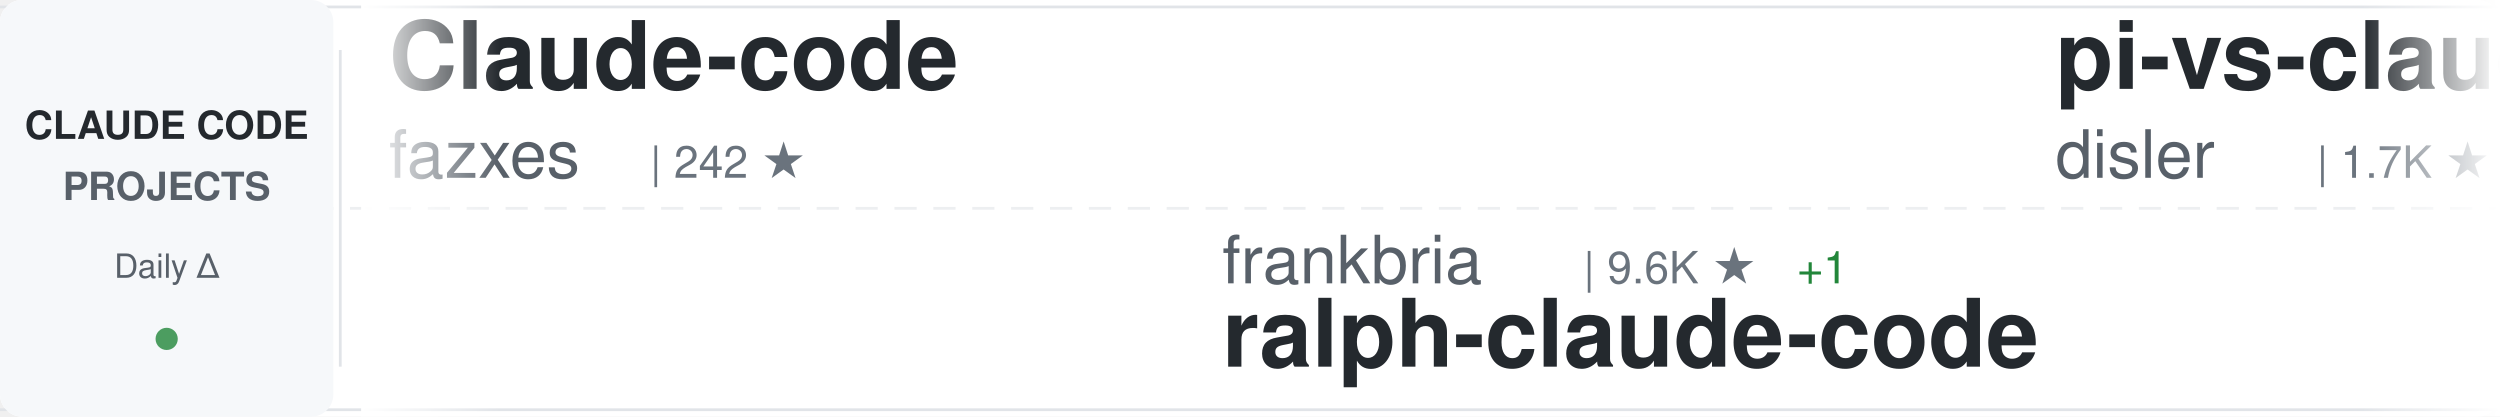
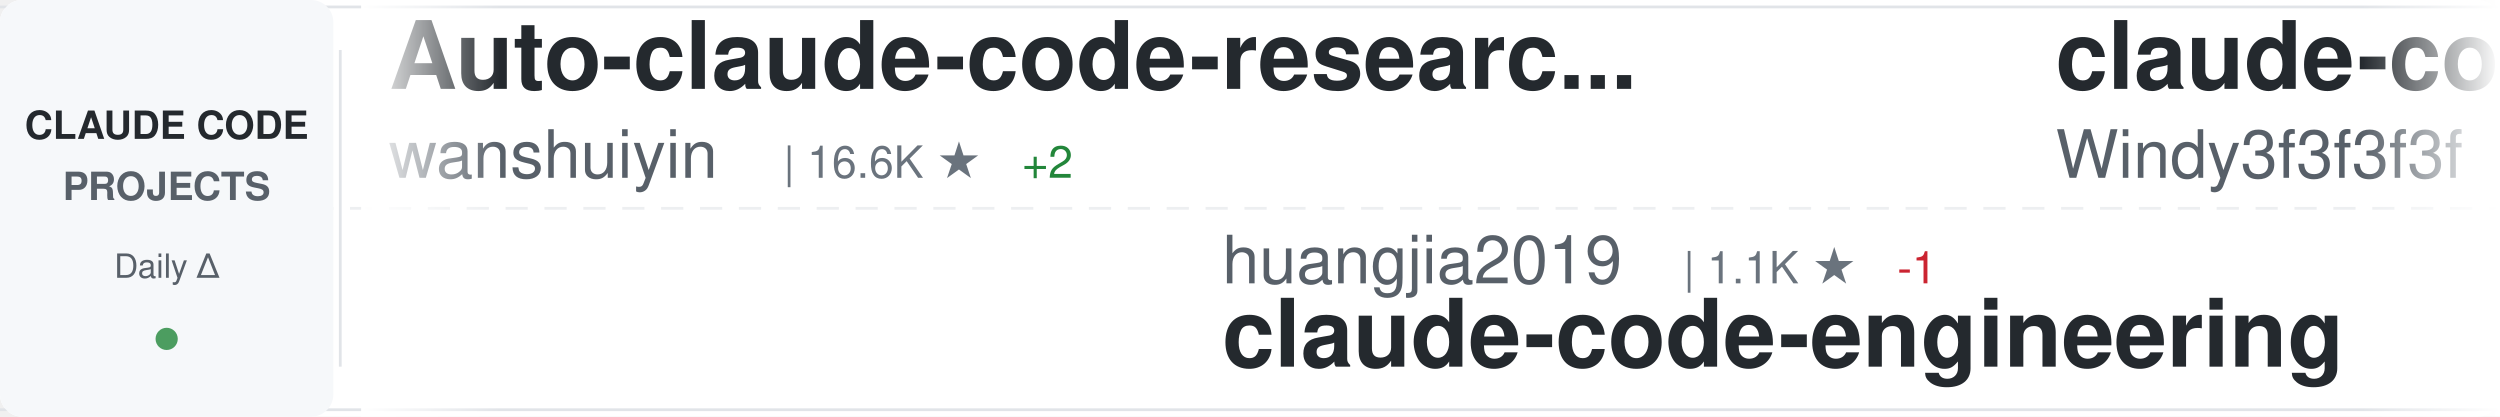
<svg xmlns="http://www.w3.org/2000/svg" width="900" height="150">
  <defs>
    <linearGradient id="awesomeLeftFade" x1="0%" y1="0%" x2="100%" y2="0%">
      <stop offset="0%" style="stop-color:#ffffff;stop-opacity:1" />
      <stop offset="100%" style="stop-color:#ffffff;stop-opacity:0" />
    </linearGradient>
    <linearGradient id="awesomeRightFade" x1="0%" y1="0%" x2="100%" y2="0%">
      <stop offset="0%" style="stop-color:#ffffff;stop-opacity:0" />
      <stop offset="100%" style="stop-color:#ffffff;stop-opacity:1" />
    </linearGradient>
  </defs>
  <rect width="900" height="150" fill="#ffffff" rx="8" />
  <rect x="0" y="2" width="900" height="1" fill="#e1e4e8" />
  <rect x="0" y="147" width="900" height="1" fill="#e1e4e8" />
  <line x1="0" y1="75" x2="900" y2="75" stroke="#e1e4e8" stroke-width="1" stroke-dasharray="8 6" opacity="0.6" />
  <rect x="0" y="0" width="120" height="150" fill="#f6f8fa" rx="8" />
  <text x="60" y="50" font-family="-apple-system, BlinkMacSystemFont, 'Segoe UI', Helvetica, Arial, sans-serif" font-size="14" font-weight="600" fill="#24292e" text-anchor="middle">CLAUDE CODE</text>
  <text x="60" y="72" font-family="-apple-system, BlinkMacSystemFont, 'Segoe UI', Helvetica, Arial, sans-serif" font-size="14" font-weight="600" fill="#586069" text-anchor="middle">PROJECTS</text>
  <text x="60" y="100" font-family="-apple-system, BlinkMacSystemFont, 'Segoe UI', Helvetica, Arial, sans-serif" font-size="12" font-weight="500" fill="#586069" text-anchor="middle">Daily Δ</text>
  <circle cx="60" cy="122" r="4" fill="#22863a" opacity="0.8" />
  <rect x="122" y="18" width="1" height="114" fill="#e1e4e8" />
  <clipPath id="awesomeTickerClip">
    <rect x="130" y="0" width="770" height="150" />
  </clipPath>
  <g clip-path="url(#awesomeTickerClip)">
    <g id="awesomeTickerItems">
      <animateTransform attributeName="transform" attributeType="XML" type="translate" from="0 0" to="-3000 0" dur="54s" repeatCount="indefinite" />
      <g transform="translate(0, 0)">
-         <text x="140" y="32" font-family="-apple-system, BlinkMacSystemFont, 'Segoe UI', Helvetica, Arial, sans-serif" font-size="34" font-weight="600" fill="#24292e">Claude-code</text>
-         <text x="140" y="64" font-family="-apple-system, BlinkMacSystemFont, 'Segoe UI', Helvetica, Arial, sans-serif" font-size="24" font-weight="400" fill="#586069">fazxes</text>
-         <text x="234" y="64" font-family="-apple-system, BlinkMacSystemFont, 'Segoe UI', Helvetica, Arial, sans-serif" font-size="16" font-weight="500" fill="#6a737d">| 242 ★</text>
+         <text x="140" y="32" font-family="-apple-system, BlinkMacSystemFont, 'Segoe UI', Helvetica, Arial, sans-serif" font-size="34" font-weight="600" fill="#24292e">Auto-claude-code-researc...</text>
+         <text x="140" y="64" font-family="-apple-system, BlinkMacSystemFont, 'Segoe UI', Helvetica, Arial, sans-serif" font-size="24" font-weight="400" fill="#586069">wanshuiyin</text>
+         <text x="282" y="64" font-family="-apple-system, BlinkMacSystemFont, 'Segoe UI', Helvetica, Arial, sans-serif" font-size="16" font-weight="500" fill="#6a737d">| 16.6K ★</text>
+         <text x="368" y="64" font-family="-apple-system, BlinkMacSystemFont, 'Segoe UI', Helvetica, Arial, sans-serif" font-size="16" font-weight="500" fill="#22863a"> +2</text>
      </g>
      <g transform="translate(300, 0)">
-         <text x="140" y="102" font-family="-apple-system, BlinkMacSystemFont, 'Segoe UI', Helvetica, Arial, sans-serif" font-size="24" font-weight="400" fill="#586069">frankbria</text>
-         <text x="270" y="102" font-family="-apple-system, BlinkMacSystemFont, 'Segoe UI', Helvetica, Arial, sans-serif" font-size="16" font-weight="500" fill="#6a737d">| 9.6K ★</text>
-         <text x="347" y="102" font-family="-apple-system, BlinkMacSystemFont, 'Segoe UI', Helvetica, Arial, sans-serif" font-size="16" font-weight="500" fill="#22863a"> +1</text>
-         <text x="140" y="132" font-family="-apple-system, BlinkMacSystemFont, 'Segoe UI', Helvetica, Arial, sans-serif" font-size="34" font-weight="600" fill="#24292e">ralph-claude-code</text>
+         <text x="140" y="102" font-family="-apple-system, BlinkMacSystemFont, 'Segoe UI', Helvetica, Arial, sans-serif" font-size="24" font-weight="400" fill="#586069">huangjia2019</text>
+         <text x="306" y="102" font-family="-apple-system, BlinkMacSystemFont, 'Segoe UI', Helvetica, Arial, sans-serif" font-size="16" font-weight="500" fill="#6a737d">| 1.1K ★</text>
+         <text x="383" y="102" font-family="-apple-system, BlinkMacSystemFont, 'Segoe UI', Helvetica, Arial, sans-serif" font-size="16" font-weight="500" fill="#cb2431"> -1</text>
+         <text x="140" y="132" font-family="-apple-system, BlinkMacSystemFont, 'Segoe UI', Helvetica, Arial, sans-serif" font-size="34" font-weight="600" fill="#24292e">claude-code-engineering</text>
      </g>
      <g transform="translate(600, 0)">
-         <text x="140" y="32" font-family="-apple-system, BlinkMacSystemFont, 'Segoe UI', Helvetica, Arial, sans-serif" font-size="34" font-weight="600" fill="#24292e">pi-vs-claude-code</text>
-         <text x="140" y="64" font-family="-apple-system, BlinkMacSystemFont, 'Segoe UI', Helvetica, Arial, sans-serif" font-size="24" font-weight="400" fill="#586069">disler</text>
-         <text x="234" y="64" font-family="-apple-system, BlinkMacSystemFont, 'Segoe UI', Helvetica, Arial, sans-serif" font-size="16" font-weight="500" fill="#6a737d">| 1.7K ★</text>
+         <text x="140" y="32" font-family="-apple-system, BlinkMacSystemFont, 'Segoe UI', Helvetica, Arial, sans-serif" font-size="34" font-weight="600" fill="#24292e">claude-code-from-scratch</text>
+         <text x="140" y="64" font-family="-apple-system, BlinkMacSystemFont, 'Segoe UI', Helvetica, Arial, sans-serif" font-size="24" font-weight="400" fill="#586069">Windy3f3f3f3f</text>
+         <text x="318" y="64" font-family="-apple-system, BlinkMacSystemFont, 'Segoe UI', Helvetica, Arial, sans-serif" font-size="16" font-weight="500" fill="#6a737d">| 2.7K ★</text>
+         <text x="395" y="64" font-family="-apple-system, BlinkMacSystemFont, 'Segoe UI', Helvetica, Arial, sans-serif" font-size="16" font-weight="500" fill="#cb2431"> -1</text>
      </g>
      <g transform="translate(900, 0)">
-         <text x="140" y="102" font-family="-apple-system, BlinkMacSystemFont, 'Segoe UI', Helvetica, Arial, sans-serif" font-size="24" font-weight="400" fill="#586069">ykdojo</text>
-         <text x="234" y="102" font-family="-apple-system, BlinkMacSystemFont, 'Segoe UI', Helvetica, Arial, sans-serif" font-size="16" font-weight="500" fill="#6a737d">| 10.1K ★</text>
-         <text x="320" y="102" font-family="-apple-system, BlinkMacSystemFont, 'Segoe UI', Helvetica, Arial, sans-serif" font-size="16" font-weight="500" fill="#22863a"> +3</text>
-         <text x="140" y="132" font-family="-apple-system, BlinkMacSystemFont, 'Segoe UI', Helvetica, Arial, sans-serif" font-size="34" font-weight="600" fill="#24292e">claude-code-tips</text>
+         <text x="140" y="102" font-family="-apple-system, BlinkMacSystemFont, 'Segoe UI', Helvetica, Arial, sans-serif" font-size="24" font-weight="400" fill="#586069">shareAI-lab</text>
+         <text x="294" y="102" font-family="-apple-system, BlinkMacSystemFont, 'Segoe UI', Helvetica, Arial, sans-serif" font-size="16" font-weight="500" fill="#6a737d">| 77.6K ★</text>
+         <text x="380" y="102" font-family="-apple-system, BlinkMacSystemFont, 'Segoe UI', Helvetica, Arial, sans-serif" font-size="16" font-weight="500" fill="#22863a"> +8</text>
+         <text x="140" y="132" font-family="-apple-system, BlinkMacSystemFont, 'Segoe UI', Helvetica, Arial, sans-serif" font-size="34" font-weight="600" fill="#24292e">learn-claude-code</text>
      </g>
      <g transform="translate(1200, 0)">
-         <text x="140" y="32" font-family="-apple-system, BlinkMacSystemFont, 'Segoe UI', Helvetica, Arial, sans-serif" font-size="34" font-weight="600" fill="#24292e">claude-code</text>
-         <text x="140" y="64" font-family="-apple-system, BlinkMacSystemFont, 'Segoe UI', Helvetica, Arial, sans-serif" font-size="24" font-weight="400" fill="#586069">anthropics</text>
-         <text x="282" y="64" font-family="-apple-system, BlinkMacSystemFont, 'Segoe UI', Helvetica, Arial, sans-serif" font-size="16" font-weight="500" fill="#6a737d">| 147.9K ★</text>
-         <text x="377" y="64" font-family="-apple-system, BlinkMacSystemFont, 'Segoe UI', Helvetica, Arial, sans-serif" font-size="16" font-weight="500" fill="#22863a"> +48</text>
+         <text x="140" y="32" font-family="-apple-system, BlinkMacSystemFont, 'Segoe UI', Helvetica, Arial, sans-serif" font-size="34" font-weight="600" fill="#24292e">claude-code-guide</text>
+         <text x="140" y="64" font-family="-apple-system, BlinkMacSystemFont, 'Segoe UI', Helvetica, Arial, sans-serif" font-size="24" font-weight="400" fill="#586069">Cranot</text>
+         <text x="234" y="64" font-family="-apple-system, BlinkMacSystemFont, 'Segoe UI', Helvetica, Arial, sans-serif" font-size="16" font-weight="500" fill="#6a737d">| 2.9K ★</text>
      </g>
      <g transform="translate(1500, 0)">
-         <text x="140" y="102" font-family="-apple-system, BlinkMacSystemFont, 'Segoe UI', Helvetica, Arial, sans-serif" font-size="24" font-weight="400" fill="#586069">alex000kim</text>
-         <text x="282" y="102" font-family="-apple-system, BlinkMacSystemFont, 'Segoe UI', Helvetica, Arial, sans-serif" font-size="16" font-weight="500" fill="#6a737d">| 235 ★</text>
-         <text x="140" y="132" font-family="-apple-system, BlinkMacSystemFont, 'Segoe UI', Helvetica, Arial, sans-serif" font-size="34" font-weight="600" fill="#24292e">claude-code</text>
+         <text x="140" y="102" font-family="-apple-system, BlinkMacSystemFont, 'Segoe UI', Helvetica, Arial, sans-serif" font-size="24" font-weight="400" fill="#586069">OneRedOak</text>
+         <text x="270" y="102" font-family="-apple-system, BlinkMacSystemFont, 'Segoe UI', Helvetica, Arial, sans-serif" font-size="16" font-weight="500" fill="#6a737d">| 3.9K ★</text>
+         <text x="347" y="102" font-family="-apple-system, BlinkMacSystemFont, 'Segoe UI', Helvetica, Arial, sans-serif" font-size="16" font-weight="500" fill="#22863a"> +1</text>
+         <text x="140" y="132" font-family="-apple-system, BlinkMacSystemFont, 'Segoe UI', Helvetica, Arial, sans-serif" font-size="34" font-weight="600" fill="#24292e">claude-code-workflows</text>
      </g>
      <g transform="translate(1800, 0)">
-         <text x="140" y="32" font-family="-apple-system, BlinkMacSystemFont, 'Segoe UI', Helvetica, Arial, sans-serif" font-size="34" font-weight="600" fill="#24292e">claude-code-source-code-...</text>
-         <text x="140" y="64" font-family="-apple-system, BlinkMacSystemFont, 'Segoe UI', Helvetica, Arial, sans-serif" font-size="24" font-weight="400" fill="#586069">ghuntley</text>
-         <text x="258" y="64" font-family="-apple-system, BlinkMacSystemFont, 'Segoe UI', Helvetica, Arial, sans-serif" font-size="16" font-weight="500" fill="#6a737d">| 991 ★</text>
+         <text x="140" y="32" font-family="-apple-system, BlinkMacSystemFont, 'Segoe UI', Helvetica, Arial, sans-serif" font-size="34" font-weight="600" fill="#24292e">claude-code-rust</text>
+         <text x="140" y="64" font-family="-apple-system, BlinkMacSystemFont, 'Segoe UI', Helvetica, Arial, sans-serif" font-size="24" font-weight="400" fill="#586069">lorryjovens-hub</text>
+         <text x="342" y="64" font-family="-apple-system, BlinkMacSystemFont, 'Segoe UI', Helvetica, Arial, sans-serif" font-size="16" font-weight="500" fill="#6a737d">| 1.7K ★</text>
+         <text x="419" y="64" font-family="-apple-system, BlinkMacSystemFont, 'Segoe UI', Helvetica, Arial, sans-serif" font-size="16" font-weight="500" fill="#cb2431"> -1</text>
      </g>
      <g transform="translate(2100, 0)">
-         <text x="140" y="102" font-family="-apple-system, BlinkMacSystemFont, 'Segoe UI', Helvetica, Arial, sans-serif" font-size="24" font-weight="400" fill="#586069">davila7</text>
-         <text x="246" y="102" font-family="-apple-system, BlinkMacSystemFont, 'Segoe UI', Helvetica, Arial, sans-serif" font-size="16" font-weight="500" fill="#6a737d">| 31.7K ★</text>
-         <text x="332" y="102" font-family="-apple-system, BlinkMacSystemFont, 'Segoe UI', Helvetica, Arial, sans-serif" font-size="16" font-weight="500" fill="#22863a"> +121</text>
-         <text x="140" y="132" font-family="-apple-system, BlinkMacSystemFont, 'Segoe UI', Helvetica, Arial, sans-serif" font-size="34" font-weight="600" fill="#24292e">claude-code-templates</text>
+         <text x="140" y="102" font-family="-apple-system, BlinkMacSystemFont, 'Segoe UI', Helvetica, Arial, sans-serif" font-size="24" font-weight="400" fill="#586069">disler</text>
+         <text x="234" y="102" font-family="-apple-system, BlinkMacSystemFont, 'Segoe UI', Helvetica, Arial, sans-serif" font-size="16" font-weight="500" fill="#6a737d">| 3.9K ★</text>
+         <text x="311" y="102" font-family="-apple-system, BlinkMacSystemFont, 'Segoe UI', Helvetica, Arial, sans-serif" font-size="16" font-weight="500" fill="#cb2431"> -1</text>
+         <text x="140" y="132" font-family="-apple-system, BlinkMacSystemFont, 'Segoe UI', Helvetica, Arial, sans-serif" font-size="34" font-weight="600" fill="#24292e">claude-code-hooks-master...</text>
      </g>
      <g transform="translate(2400, 0)">
-         <text x="140" y="32" font-family="-apple-system, BlinkMacSystemFont, 'Segoe UI', Helvetica, Arial, sans-serif" font-size="34" font-weight="600" fill="#24292e">ECC</text>
-         <text x="140" y="64" font-family="-apple-system, BlinkMacSystemFont, 'Segoe UI', Helvetica, Arial, sans-serif" font-size="24" font-weight="400" fill="#586069">affaan-m</text>
-         <text x="258" y="64" font-family="-apple-system, BlinkMacSystemFont, 'Segoe UI', Helvetica, Arial, sans-serif" font-size="16" font-weight="500" fill="#6a737d">| 266.4K ★</text>
-         <text x="353" y="64" font-family="-apple-system, BlinkMacSystemFont, 'Segoe UI', Helvetica, Arial, sans-serif" font-size="16" font-weight="500" fill="#22863a"> +191</text>
+         <text x="140" y="32" font-family="-apple-system, BlinkMacSystemFont, 'Segoe UI', Helvetica, Arial, sans-serif" font-size="34" font-weight="600" fill="#24292e">arcads-claude-code</text>
+         <text x="140" y="64" font-family="-apple-system, BlinkMacSystemFont, 'Segoe UI', Helvetica, Arial, sans-serif" font-size="24" font-weight="400" fill="#586069">krusemediallc</text>
+         <text x="318" y="64" font-family="-apple-system, BlinkMacSystemFont, 'Segoe UI', Helvetica, Arial, sans-serif" font-size="16" font-weight="500" fill="#6a737d">| 1.5K ★</text>
+         <text x="395" y="64" font-family="-apple-system, BlinkMacSystemFont, 'Segoe UI', Helvetica, Arial, sans-serif" font-size="16" font-weight="500" fill="#22863a"> +1</text>
      </g>
      <g transform="translate(2700, 0)">
-         <text x="140" y="102" font-family="-apple-system, BlinkMacSystemFont, 'Segoe UI', Helvetica, Arial, sans-serif" font-size="24" font-weight="400" fill="#586069">ochamber</text>
-         <text x="258" y="102" font-family="-apple-system, BlinkMacSystemFont, 'Segoe UI', Helvetica, Arial, sans-serif" font-size="16" font-weight="500" fill="#6a737d">| 4 ★</text>
-         <text x="140" y="132" font-family="-apple-system, BlinkMacSystemFont, 'Segoe UI', Helvetica, Arial, sans-serif" font-size="34" font-weight="600" fill="#24292e">claude-code</text>
+         <text x="140" y="102" font-family="-apple-system, BlinkMacSystemFont, 'Segoe UI', Helvetica, Arial, sans-serif" font-size="24" font-weight="400" fill="#586069">digitalsamba</text>
+         <text x="306" y="102" font-family="-apple-system, BlinkMacSystemFont, 'Segoe UI', Helvetica, Arial, sans-serif" font-size="16" font-weight="500" fill="#6a737d">| 2.1K ★</text>
+         <text x="383" y="102" font-family="-apple-system, BlinkMacSystemFont, 'Segoe UI', Helvetica, Arial, sans-serif" font-size="16" font-weight="500" fill="#22863a"> +1</text>
+         <text x="140" y="132" font-family="-apple-system, BlinkMacSystemFont, 'Segoe UI', Helvetica, Arial, sans-serif" font-size="34" font-weight="600" fill="#24292e">claude-code-video-toolki...</text>
      </g>
      <g transform="translate(3000, 0)">
-         <text x="140" y="32" font-family="-apple-system, BlinkMacSystemFont, 'Segoe UI', Helvetica, Arial, sans-serif" font-size="34" font-weight="600" fill="#24292e">Claude-code</text>
-         <text x="140" y="64" font-family="-apple-system, BlinkMacSystemFont, 'Segoe UI', Helvetica, Arial, sans-serif" font-size="24" font-weight="400" fill="#586069">fazxes</text>
-         <text x="234" y="64" font-family="-apple-system, BlinkMacSystemFont, 'Segoe UI', Helvetica, Arial, sans-serif" font-size="16" font-weight="500" fill="#6a737d">| 242 ★</text>
+         <text x="140" y="32" font-family="-apple-system, BlinkMacSystemFont, 'Segoe UI', Helvetica, Arial, sans-serif" font-size="34" font-weight="600" fill="#24292e">Auto-claude-code-researc...</text>
+         <text x="140" y="64" font-family="-apple-system, BlinkMacSystemFont, 'Segoe UI', Helvetica, Arial, sans-serif" font-size="24" font-weight="400" fill="#586069">wanshuiyin</text>
+         <text x="282" y="64" font-family="-apple-system, BlinkMacSystemFont, 'Segoe UI', Helvetica, Arial, sans-serif" font-size="16" font-weight="500" fill="#6a737d">| 16.6K ★</text>
+         <text x="368" y="64" font-family="-apple-system, BlinkMacSystemFont, 'Segoe UI', Helvetica, Arial, sans-serif" font-size="16" font-weight="500" fill="#22863a"> +2</text>
      </g>
      <g transform="translate(3300, 0)">
-         <text x="140" y="102" font-family="-apple-system, BlinkMacSystemFont, 'Segoe UI', Helvetica, Arial, sans-serif" font-size="24" font-weight="400" fill="#586069">frankbria</text>
-         <text x="270" y="102" font-family="-apple-system, BlinkMacSystemFont, 'Segoe UI', Helvetica, Arial, sans-serif" font-size="16" font-weight="500" fill="#6a737d">| 9.6K ★</text>
-         <text x="347" y="102" font-family="-apple-system, BlinkMacSystemFont, 'Segoe UI', Helvetica, Arial, sans-serif" font-size="16" font-weight="500" fill="#22863a"> +1</text>
-         <text x="140" y="132" font-family="-apple-system, BlinkMacSystemFont, 'Segoe UI', Helvetica, Arial, sans-serif" font-size="34" font-weight="600" fill="#24292e">ralph-claude-code</text>
+         <text x="140" y="102" font-family="-apple-system, BlinkMacSystemFont, 'Segoe UI', Helvetica, Arial, sans-serif" font-size="24" font-weight="400" fill="#586069">huangjia2019</text>
+         <text x="306" y="102" font-family="-apple-system, BlinkMacSystemFont, 'Segoe UI', Helvetica, Arial, sans-serif" font-size="16" font-weight="500" fill="#6a737d">| 1.1K ★</text>
+         <text x="383" y="102" font-family="-apple-system, BlinkMacSystemFont, 'Segoe UI', Helvetica, Arial, sans-serif" font-size="16" font-weight="500" fill="#cb2431"> -1</text>
+         <text x="140" y="132" font-family="-apple-system, BlinkMacSystemFont, 'Segoe UI', Helvetica, Arial, sans-serif" font-size="34" font-weight="600" fill="#24292e">claude-code-engineering</text>
      </g>
      <g transform="translate(3600, 0)">
-         <text x="140" y="32" font-family="-apple-system, BlinkMacSystemFont, 'Segoe UI', Helvetica, Arial, sans-serif" font-size="34" font-weight="600" fill="#24292e">pi-vs-claude-code</text>
-         <text x="140" y="64" font-family="-apple-system, BlinkMacSystemFont, 'Segoe UI', Helvetica, Arial, sans-serif" font-size="24" font-weight="400" fill="#586069">disler</text>
-         <text x="234" y="64" font-family="-apple-system, BlinkMacSystemFont, 'Segoe UI', Helvetica, Arial, sans-serif" font-size="16" font-weight="500" fill="#6a737d">| 1.7K ★</text>
+         <text x="140" y="32" font-family="-apple-system, BlinkMacSystemFont, 'Segoe UI', Helvetica, Arial, sans-serif" font-size="34" font-weight="600" fill="#24292e">claude-code-from-scratch</text>
+         <text x="140" y="64" font-family="-apple-system, BlinkMacSystemFont, 'Segoe UI', Helvetica, Arial, sans-serif" font-size="24" font-weight="400" fill="#586069">Windy3f3f3f3f</text>
+         <text x="318" y="64" font-family="-apple-system, BlinkMacSystemFont, 'Segoe UI', Helvetica, Arial, sans-serif" font-size="16" font-weight="500" fill="#6a737d">| 2.7K ★</text>
+         <text x="395" y="64" font-family="-apple-system, BlinkMacSystemFont, 'Segoe UI', Helvetica, Arial, sans-serif" font-size="16" font-weight="500" fill="#cb2431"> -1</text>
      </g>
      <g transform="translate(3900, 0)">
-         <text x="140" y="102" font-family="-apple-system, BlinkMacSystemFont, 'Segoe UI', Helvetica, Arial, sans-serif" font-size="24" font-weight="400" fill="#586069">ykdojo</text>
-         <text x="234" y="102" font-family="-apple-system, BlinkMacSystemFont, 'Segoe UI', Helvetica, Arial, sans-serif" font-size="16" font-weight="500" fill="#6a737d">| 10.1K ★</text>
-         <text x="320" y="102" font-family="-apple-system, BlinkMacSystemFont, 'Segoe UI', Helvetica, Arial, sans-serif" font-size="16" font-weight="500" fill="#22863a"> +3</text>
-         <text x="140" y="132" font-family="-apple-system, BlinkMacSystemFont, 'Segoe UI', Helvetica, Arial, sans-serif" font-size="34" font-weight="600" fill="#24292e">claude-code-tips</text>
+         <text x="140" y="102" font-family="-apple-system, BlinkMacSystemFont, 'Segoe UI', Helvetica, Arial, sans-serif" font-size="24" font-weight="400" fill="#586069">shareAI-lab</text>
+         <text x="294" y="102" font-family="-apple-system, BlinkMacSystemFont, 'Segoe UI', Helvetica, Arial, sans-serif" font-size="16" font-weight="500" fill="#6a737d">| 77.6K ★</text>
+         <text x="380" y="102" font-family="-apple-system, BlinkMacSystemFont, 'Segoe UI', Helvetica, Arial, sans-serif" font-size="16" font-weight="500" fill="#22863a"> +8</text>
+         <text x="140" y="132" font-family="-apple-system, BlinkMacSystemFont, 'Segoe UI', Helvetica, Arial, sans-serif" font-size="34" font-weight="600" fill="#24292e">learn-claude-code</text>
      </g>
    </g>
  </g>
  <rect x="130" y="0" width="50" height="150" fill="url(#awesomeLeftFade)" />
  <rect x="850" y="0" width="50" height="150" fill="url(#awesomeRightFade)" />
</svg>
